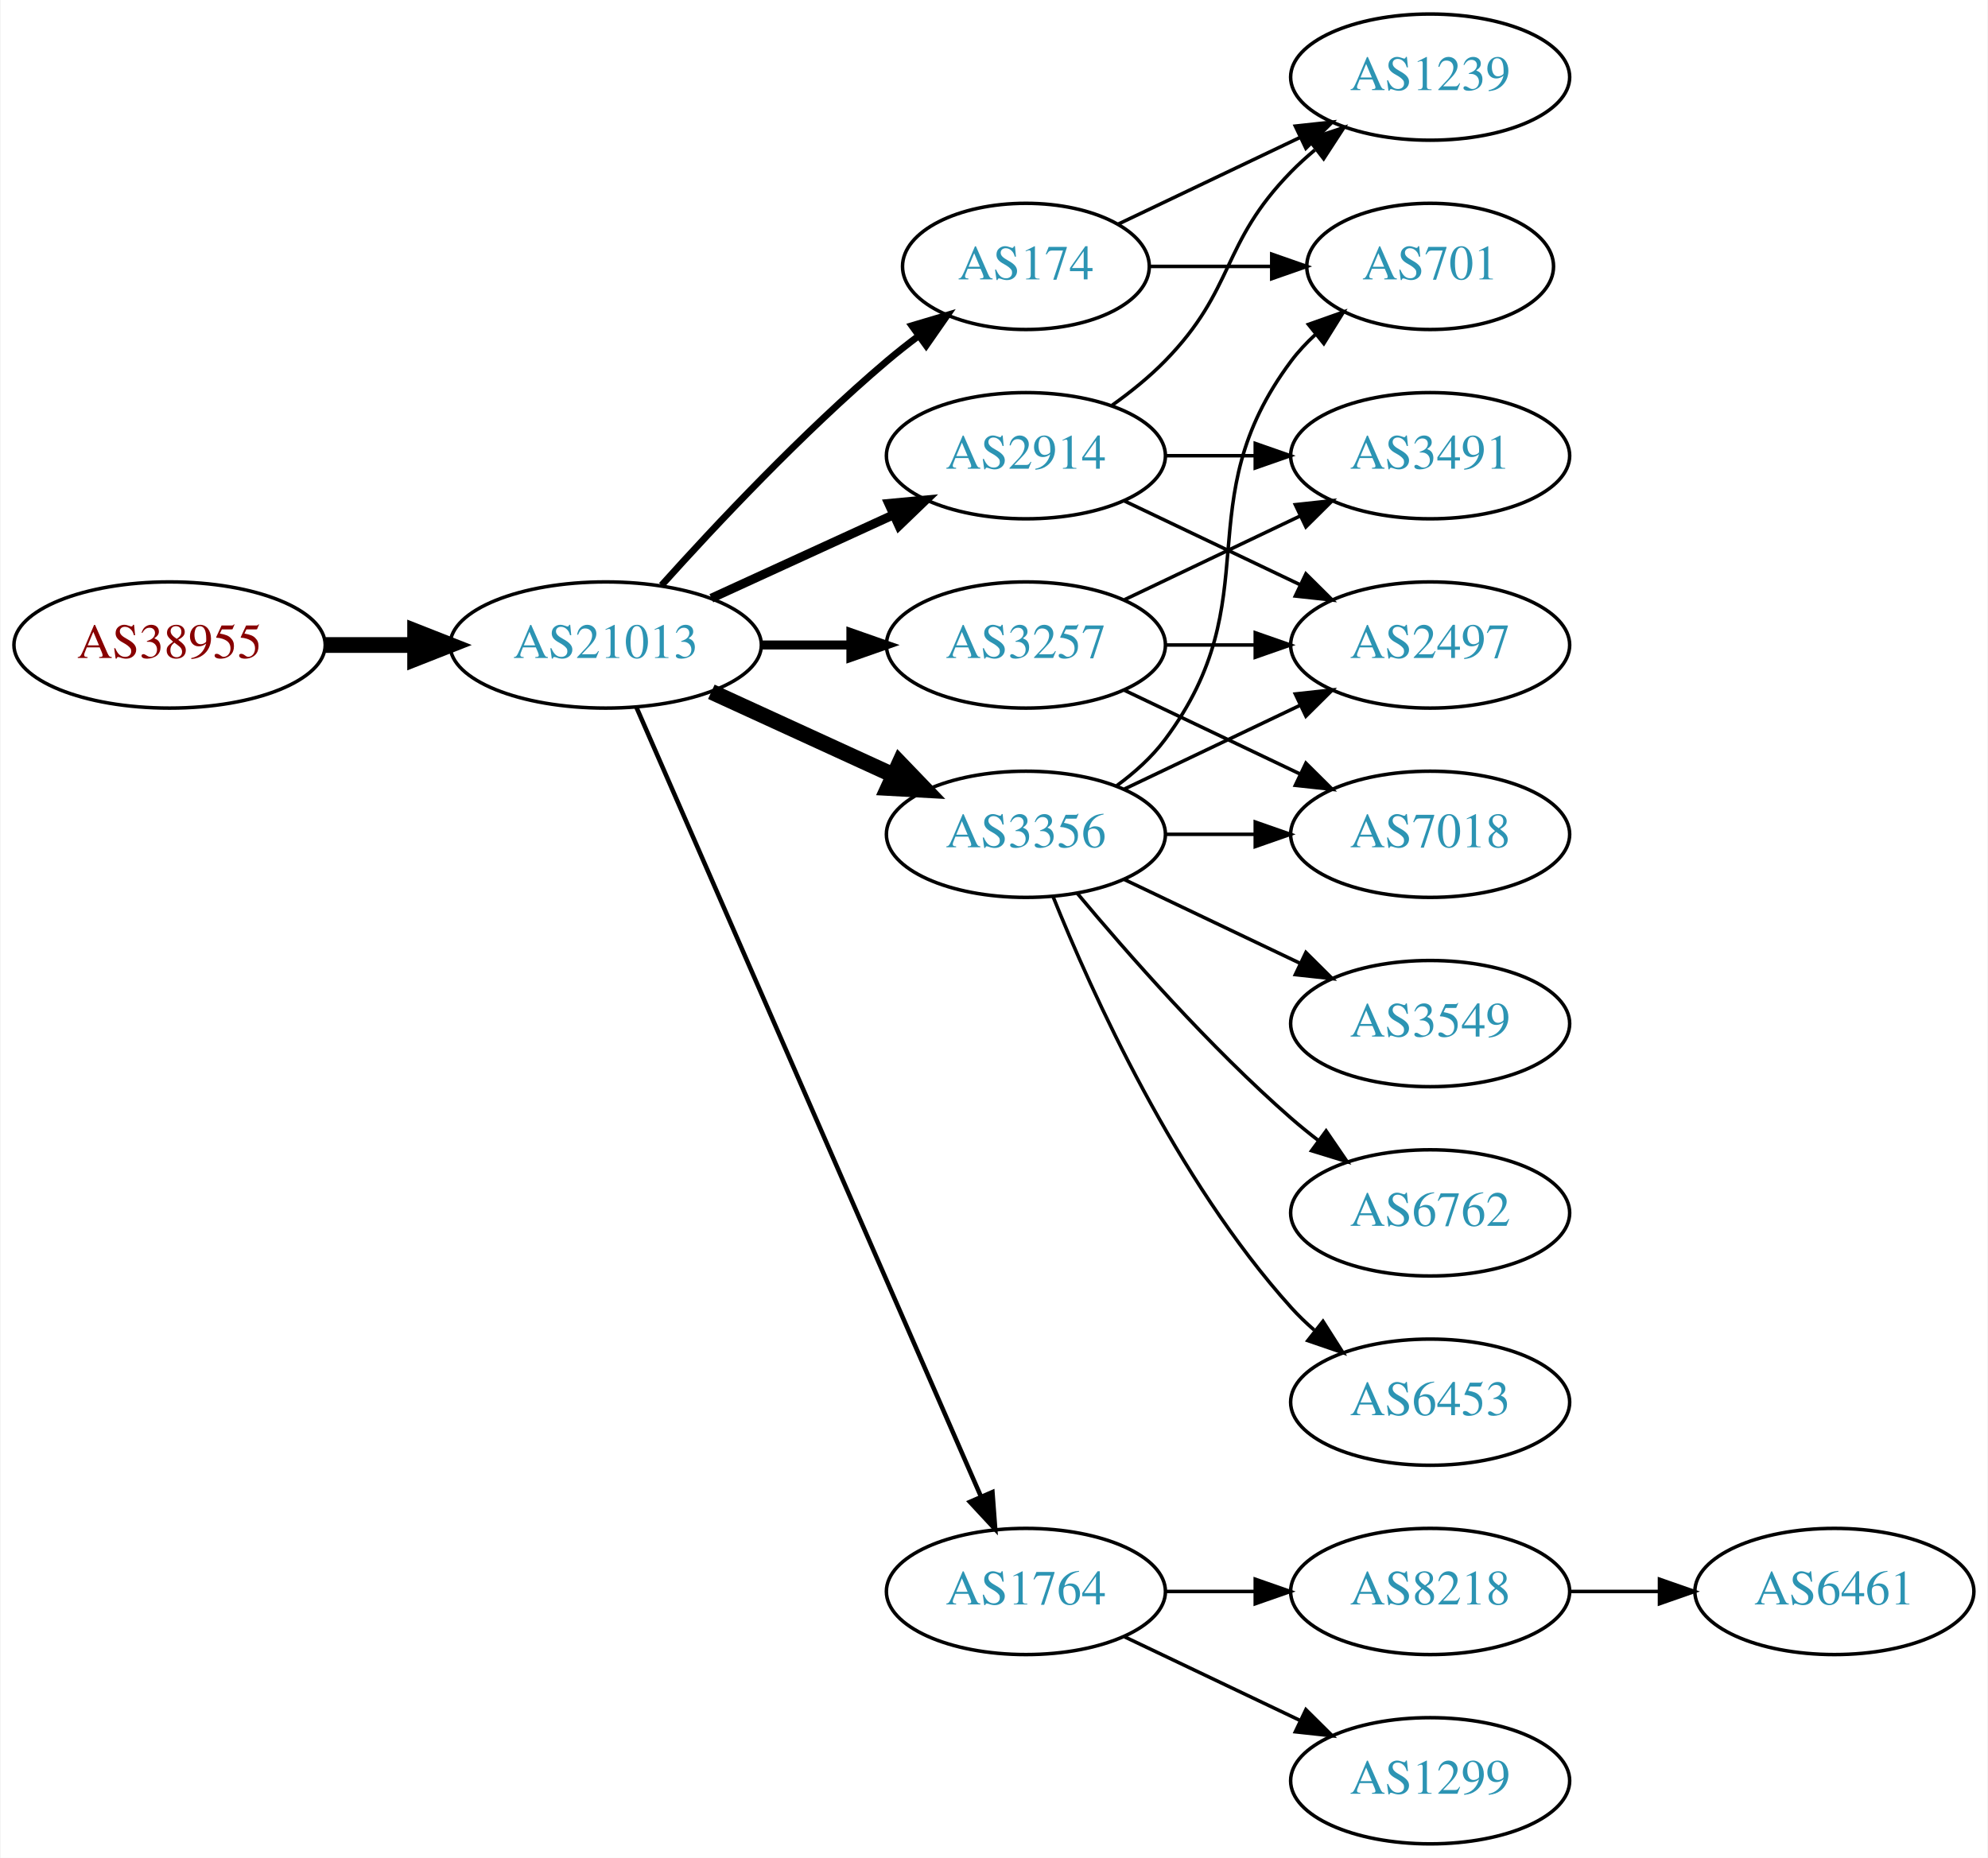
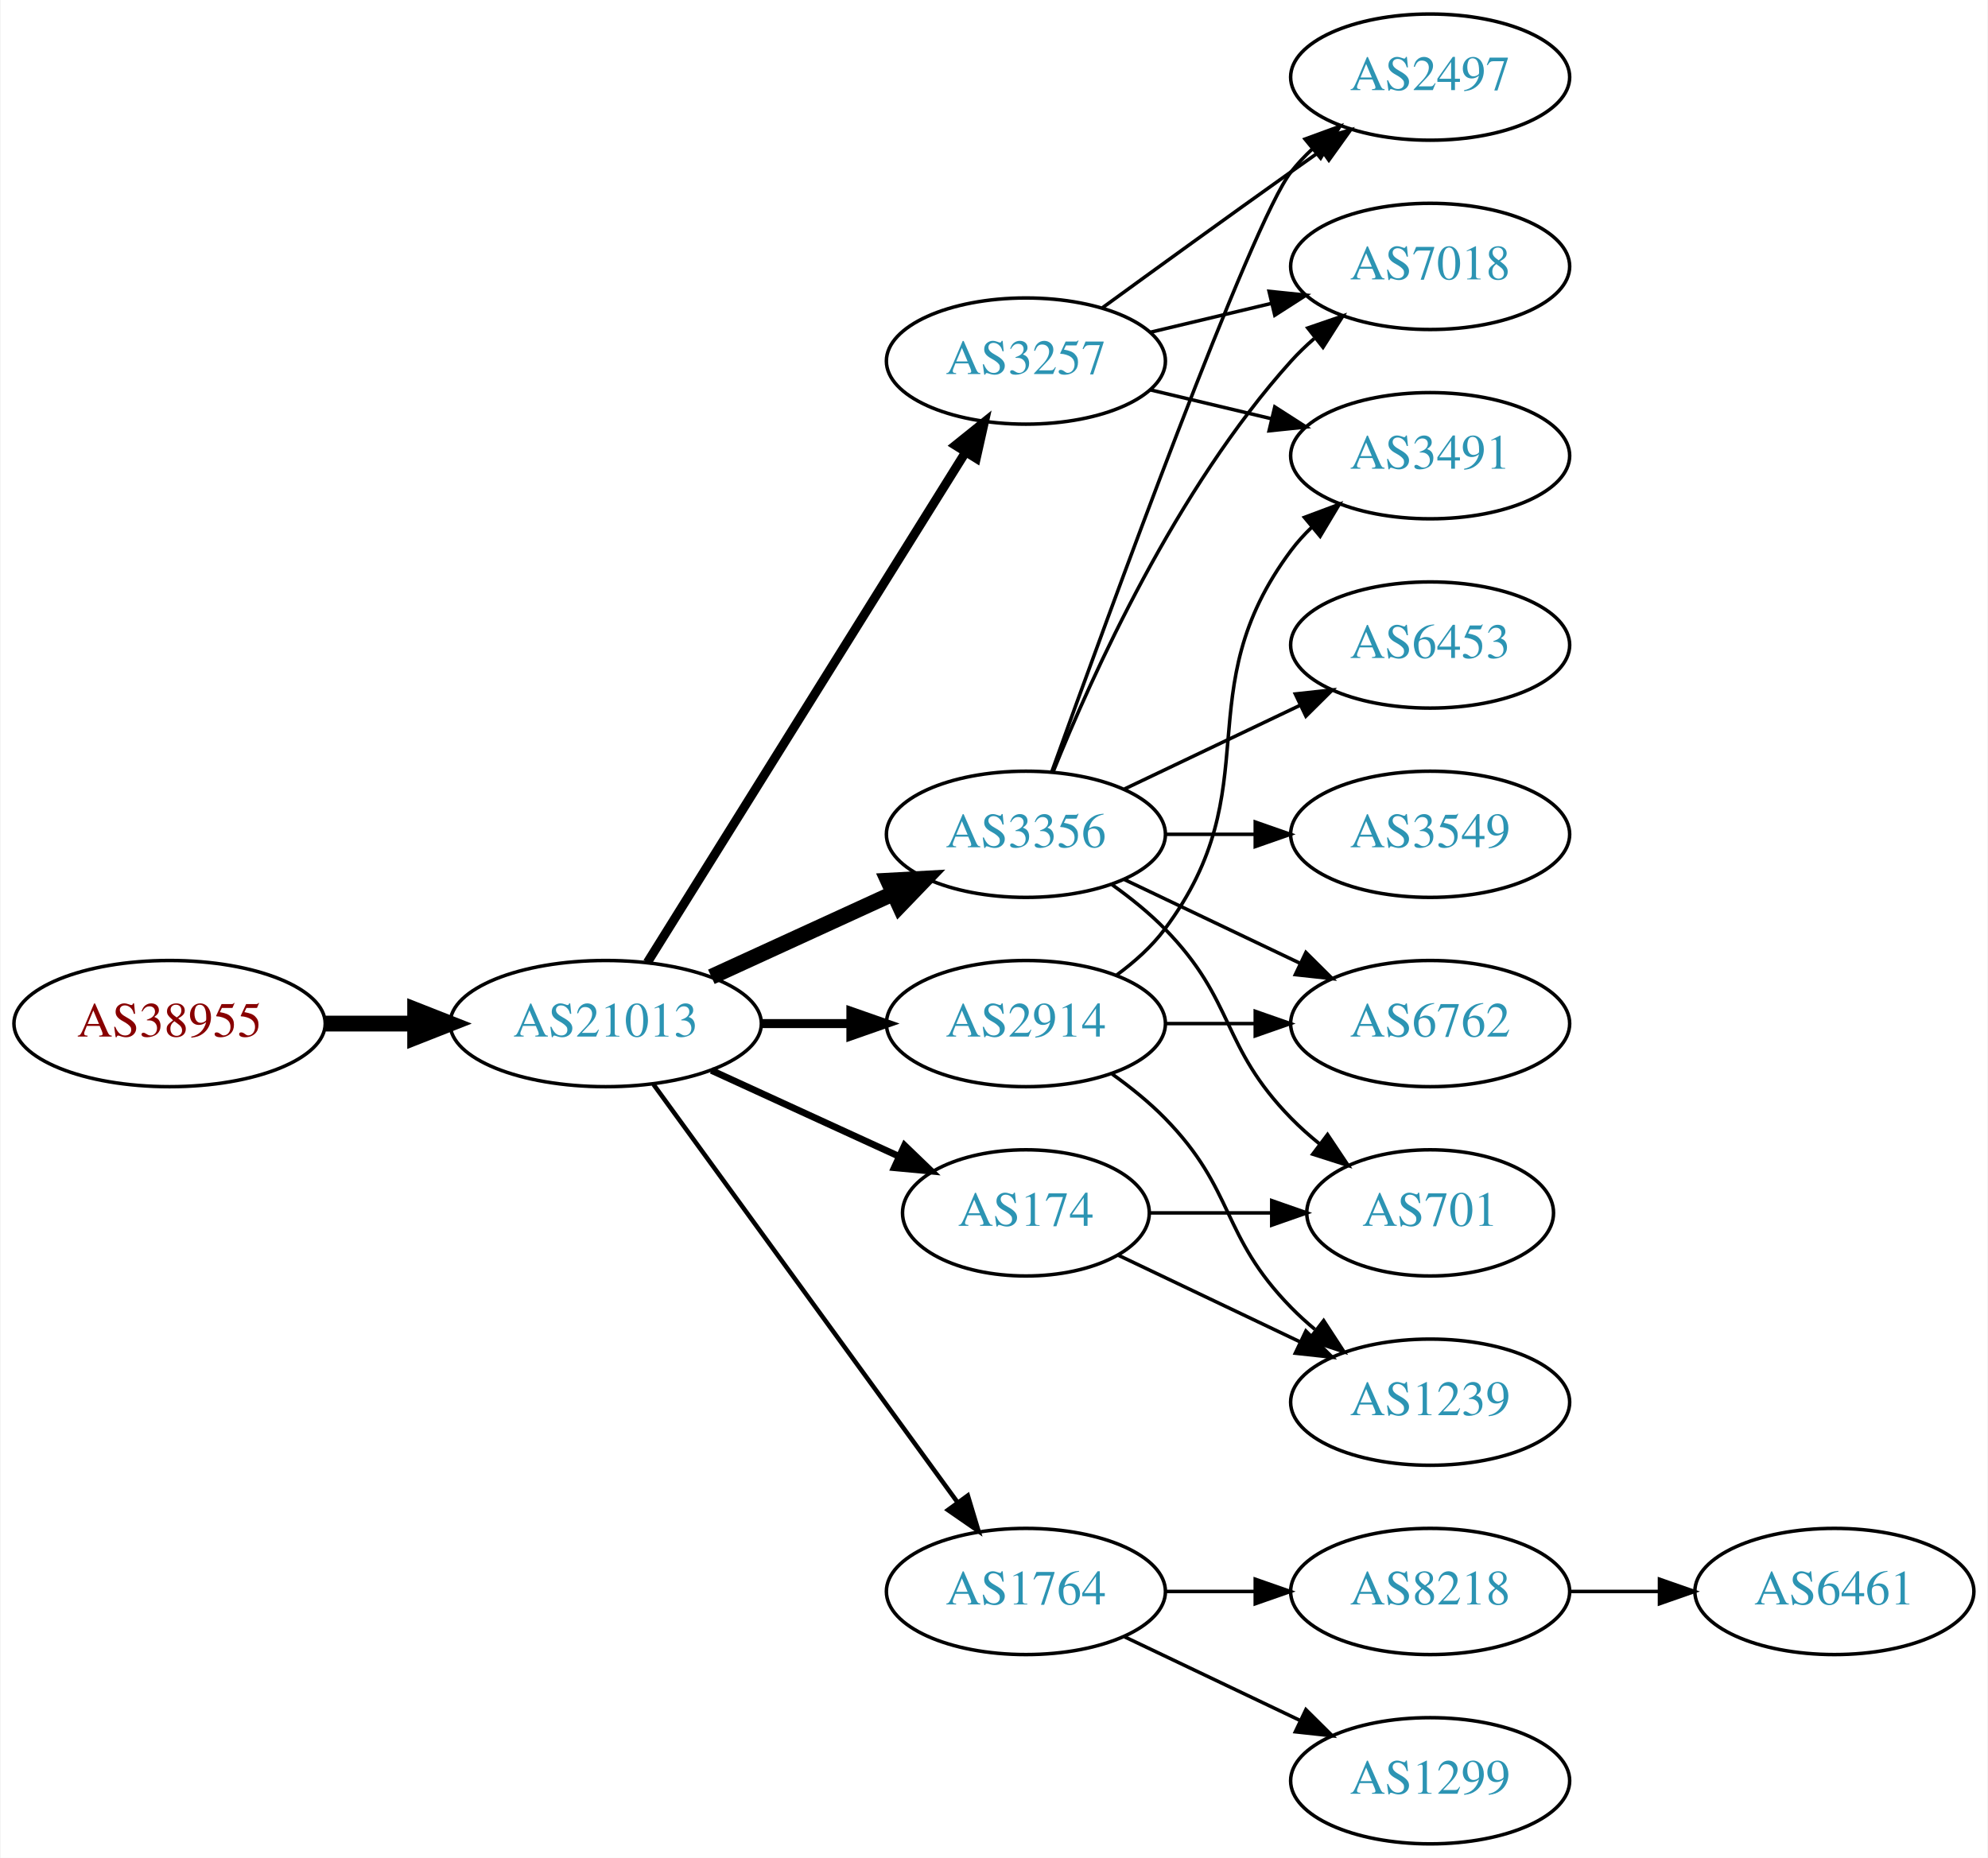
<svg xmlns="http://www.w3.org/2000/svg" xmlns:xlink="http://www.w3.org/1999/xlink" width="567pt" height="530pt" viewBox="0.00 0.00 566.66 530.00">
  <g id="graph0" class="graph" transform="scale(1 1) rotate(0) translate(4 526)">
    <polygon fill="white" stroke="none" points="-4,4 -4,-526 562.663,-526 562.663,4 -4,4" />
    <g id="node1" class="node">
      <g id="a_node1">
        <a xlink:href="/asn/38955" xlink:title="AS38955 ~ World4You Internet Services GmbH [AT]">
-           <ellipse fill="#ffffff" stroke="black" cx="44.196" cy="-342" rx="44.393" ry="18" />
-           <text text-anchor="middle" x="44.196" y="-338.3" font-family="Times,serif" font-size="14.00" fill="#880000">AS38955</text>
+           <ellipse fill="#ffffff" stroke="black" cx="44.196" cy="-234" rx="44.393" ry="18" />
+           <text text-anchor="middle" x="44.196" y="-230.3" font-family="Times,serif" font-size="14.00" fill="#880000">AS38955</text>
        </a>
      </g>
    </g>
    <g id="node2" class="node">
      <g id="a_node2">
        <a xlink:href="/asn/21013" xlink:title="AS21013 ~ Wels, AT [AT]">
-           <ellipse fill="#ffffff" stroke="black" cx="168.588" cy="-342" rx="44.393" ry="18" />
-           <text text-anchor="middle" x="168.588" y="-338.3" font-family="Times,serif" font-size="14.00" fill="#2c94b3">AS21013</text>
+           <ellipse fill="#ffffff" stroke="black" cx="168.588" cy="-234" rx="44.393" ry="18" />
+           <text text-anchor="middle" x="168.588" y="-230.3" font-family="Times,serif" font-size="14.00" fill="#2c94b3">AS21013</text>
        </a>
      </g>
    </g>
    <g id="edge1" class="edge">
-       <path fill="none" stroke="black" stroke-width="4.5" d="M88.692,-342C96.898,-342 105.569,-342 114.041,-342" />
-       <polygon fill="black" stroke="black" stroke-width="4.5" points="114.233,-345.938 124.233,-342 114.233,-338.063 114.233,-345.938" />
+       <path fill="none" stroke="black" stroke-width="4.5" d="M88.692,-234C96.898,-234 105.569,-234 114.041,-234" />
+       <polygon fill="black" stroke="black" stroke-width="4.5" points="114.233,-237.938 124.233,-234 114.233,-230.063 114.233,-237.938" />
    </g>
    <g id="node3" class="node">
      <g id="a_node3">
-         <a xlink:href="/asn/174" xlink:title="AS174 ~ Cogent Communications [US]">
-           <ellipse fill="#ffffff" stroke="black" cx="288.431" cy="-450" rx="35.194" ry="18" />
-           <text text-anchor="middle" x="288.431" y="-446.3" font-family="Times,serif" font-size="14.00" fill="#2c94b3">AS174</text>
+         <a xlink:href="/asn/3257" xlink:title="AS3257 ~ GTT [DE]">
+           <ellipse fill="#ffffff" stroke="black" cx="288.431" cy="-423" rx="39.794" ry="18" />
+           <text text-anchor="middle" x="288.431" y="-419.3" font-family="Times,serif" font-size="14.00" fill="#2c94b3">AS3257</text>
        </a>
      </g>
    </g>
    <g id="edge2" class="edge">
-       <path fill="none" stroke="black" stroke-width="1.929" d="M184.521,-359.044C199.847,-376.097 224.782,-402.65 248.784,-423 251.637,-425.418 254.702,-427.833 257.813,-430.169" />
-       <polygon fill="black" stroke="black" stroke-width="1.929" points="255.886,-433.095 266.041,-436.116 259.986,-427.422 255.886,-433.095" />
+       <path fill="none" stroke="black" stroke-width="2.571" d="M180.463,-251.442C201.247,-284.775 246.707,-357.686 271.136,-396.866" />
+       <polygon fill="black" stroke="black" stroke-width="2.571" points="268.321,-398.966 276.582,-405.6 274.261,-395.263 268.321,-398.966" />
    </g>
    <g id="node4" class="node">
      <g id="a_node4">
+         <a xlink:href="/asn/3356" xlink:title="AS3356 ~ Level 3 Parent, LLC [US]">
+           <ellipse fill="#ffffff" stroke="black" cx="288.431" cy="-288" rx="39.794" ry="18" />
+           <text text-anchor="middle" x="288.431" y="-284.3" font-family="Times,serif" font-size="14.00" fill="#2c94b3">AS3356</text>
+         </a>
+       </g>
+     </g>
+     <g id="edge3" class="edge">
+       <path fill="none" stroke="black" stroke-width="4.5" d="M198.718,-247.348C214.329,-254.502 233.727,-263.391 250.399,-271.03" />
+       <polygon fill="black" stroke="black" stroke-width="4.5" points="249.119,-274.775 259.851,-275.362 252.4,-267.616 249.119,-274.775" />
+     </g>
+     <g id="node5" class="node">
+       <g id="a_node5">
+         <a xlink:href="/asn/2914" xlink:title="AS2914 ~ NTT America, Inc. [US]">
+           <ellipse fill="#ffffff" stroke="black" cx="288.431" cy="-234" rx="39.794" ry="18" />
+           <text text-anchor="middle" x="288.431" y="-230.3" font-family="Times,serif" font-size="14.00" fill="#2c94b3">AS2914</text>
+         </a>
+       </g>
+     </g>
+     <g id="edge4" class="edge">
+       <path fill="none" stroke="black" stroke-width="2.571" d="M212.799,-234C221.112,-234 229.875,-234 238.357,-234" />
+       <polygon fill="black" stroke="black" stroke-width="2.571" points="238.516,-237.5 248.516,-234 238.516,-230.5 238.516,-237.5" />
+     </g>
+     <g id="node6" class="node">
+       <g id="a_node6">
        <a xlink:href="/asn/1764" xlink:title="AS1764 ~ NEXTLAYER-AS [AT]">
          <ellipse fill="#ffffff" stroke="black" cx="288.431" cy="-72" rx="39.794" ry="18" />
          <text text-anchor="middle" x="288.431" y="-68.3" font-family="Times,serif" font-size="14.00" fill="#2c94b3">AS1764</text>
        </a>
      </g>
    </g>
-     <g id="edge3" class="edge">
-       <path fill="none" stroke="black" stroke-width="1.286" d="M177.32,-324.285C197.421,-278.229 251.43,-154.486 275.533,-99.261" />
-       <polygon fill="black" stroke="black" stroke-width="1.286" points="278.878,-100.346 279.67,-89.781 272.462,-97.546 278.878,-100.346" />
-     </g>
-     <g id="node5" class="node">
-       <g id="a_node5">
-         <a xlink:href="/asn/3257" xlink:title="AS3257 ~ GTT [DE]">
-           <ellipse fill="#ffffff" stroke="black" cx="288.431" cy="-342" rx="39.794" ry="18" />
-           <text text-anchor="middle" x="288.431" y="-338.3" font-family="Times,serif" font-size="14.00" fill="#2c94b3">AS3257</text>
-         </a>
-       </g>
-     </g>
-     <g id="edge4" class="edge">
-       <path fill="none" stroke="black" stroke-width="2.571" d="M212.799,-342C221.112,-342 229.875,-342 238.357,-342" />
-       <polygon fill="black" stroke="black" stroke-width="2.571" points="238.516,-345.5 248.516,-342 238.516,-338.5 238.516,-345.5" />
-     </g>
-     <g id="node6" class="node">
-       <g id="a_node6">
-         <a xlink:href="/asn/3356" xlink:title="AS3356 ~ Level 3 Parent, LLC [US]">
-           <ellipse fill="#ffffff" stroke="black" cx="288.431" cy="-288" rx="39.794" ry="18" />
-           <text text-anchor="middle" x="288.431" y="-284.3" font-family="Times,serif" font-size="14.00" fill="#2c94b3">AS3356</text>
-         </a>
-       </g>
-     </g>
    <g id="edge5" class="edge">
-       <path fill="none" stroke="black" stroke-width="4.5" d="M198.718,-328.652C214.329,-321.498 233.727,-312.609 250.399,-304.97" />
-       <polygon fill="black" stroke="black" stroke-width="4.5" points="252.4,-308.384 259.851,-300.638 249.119,-301.225 252.4,-308.384" />
+       <path fill="none" stroke="black" stroke-width="1.286" d="M182.199,-216.663C203.02,-188.04 244.683,-130.767 268.871,-97.514" />
+       <polygon fill="black" stroke="black" stroke-width="1.286" points="271.858,-99.358 274.91,-89.212 266.197,-95.24 271.858,-99.358" />
    </g>
    <g id="node7" class="node">
      <g id="a_node7">
-         <a xlink:href="/asn/2914" xlink:title="AS2914 ~ NTT America, Inc. [US]">
-           <ellipse fill="#ffffff" stroke="black" cx="288.431" cy="-396" rx="39.794" ry="18" />
-           <text text-anchor="middle" x="288.431" y="-392.3" font-family="Times,serif" font-size="14.00" fill="#2c94b3">AS2914</text>
+         <a xlink:href="/asn/174" xlink:title="AS174 ~ Cogent Communications [US]">
+           <ellipse fill="#ffffff" stroke="black" cx="288.431" cy="-180" rx="35.194" ry="18" />
+           <text text-anchor="middle" x="288.431" y="-176.3" font-family="Times,serif" font-size="14.00" fill="#2c94b3">AS174</text>
        </a>
      </g>
    </g>
    <g id="edge6" class="edge">
-       <path fill="none" stroke="black" stroke-width="2.571" d="M198.718,-355.348C214.329,-362.502 233.727,-371.391 250.399,-379.03" />
-       <polygon fill="black" stroke="black" stroke-width="2.571" points="249.302,-382.378 259.851,-383.362 252.218,-376.014 249.302,-382.378" />
-     </g>
-     <g id="node17" class="node">
-       <g id="a_node17">
+       <path fill="none" stroke="black" stroke-width="1.929" d="M198.718,-220.652C214.935,-213.22 235.238,-203.917 252.327,-196.086" />
+       <polygon fill="black" stroke="black" stroke-width="1.929" points="253.811,-199.256 261.444,-191.908 250.895,-192.892 253.811,-199.256" />
+     </g>
+     <g id="node8" class="node">
+       <g id="a_node8">
+         <a xlink:href="/asn/3491" xlink:title="AS3491 ~ PCCW Global, Inc. [US]">
+           <ellipse fill="#ffffff" stroke="black" cx="403.724" cy="-396" rx="39.794" ry="18" />
+           <text text-anchor="middle" x="403.724" y="-392.3" font-family="Times,serif" font-size="14.00" fill="#2c94b3">AS3491</text>
+         </a>
+       </g>
+     </g>
+     <g id="edge7" class="edge">
+       <path fill="none" stroke="black" d="M324.038,-414.752C334.909,-412.162 347.064,-409.265 358.506,-406.538" />
+       <polygon fill="black" stroke="black" points="359.412,-409.92 368.328,-404.197 357.789,-403.111 359.412,-409.92" />
+     </g>
+     <g id="node9" class="node">
+       <g id="a_node9">
+         <a xlink:href="/asn/2497" xlink:title="AS2497 ~ Internet Initiative Japan Inc. [JP]">
+           <ellipse fill="#ffffff" stroke="black" cx="403.724" cy="-504" rx="39.794" ry="18" />
+           <text text-anchor="middle" x="403.724" y="-500.3" font-family="Times,serif" font-size="14.00" fill="#2c94b3">AS2497</text>
+         </a>
+       </g>
+     </g>
+     <g id="edge8" class="edge">
+       <path fill="none" stroke="black" d="M310.279,-438.222C325.213,-449.091 345.827,-464.025 364.077,-477 366.898,-479.005 369.841,-481.085 372.789,-483.159" />
+       <polygon fill="black" stroke="black" points="370.816,-486.05 381.013,-488.926 374.835,-480.319 370.816,-486.05" />
+     </g>
+     <g id="node10" class="node">
+       <g id="a_node10">
+         <a xlink:href="/asn/7018" xlink:title="AS7018 ~ AT&amp;T Services, Inc. [US]">
+           <ellipse fill="#ffffff" stroke="black" cx="403.724" cy="-450" rx="39.794" ry="18" />
+           <text text-anchor="middle" x="403.724" y="-446.3" font-family="Times,serif" font-size="14.00" fill="#2c94b3">AS7018</text>
+         </a>
+       </g>
+     </g>
+     <g id="edge9" class="edge">
+       <path fill="none" stroke="black" d="M324.038,-431.248C334.909,-433.838 347.064,-436.735 358.506,-439.462" />
+       <polygon fill="black" stroke="black" points="357.789,-442.889 368.328,-441.803 359.412,-436.08 357.789,-442.889" />
+     </g>
+     <g id="edge14" class="edge">
+       <path fill="none" stroke="black" d="M295.804,-305.825C311.745,-350.151 352.87,-462.812 364.077,-477 365.885,-479.288 367.937,-481.462 370.132,-483.51" />
+       <polygon fill="black" stroke="black" points="368.043,-486.323 377.992,-489.966 372.486,-480.914 368.043,-486.323" />
+     </g>
+     <g id="edge15" class="edge">
+       <path fill="none" stroke="black" d="M296.179,-305.787C307.23,-333.243 331.283,-386.578 364.077,-423 366.08,-425.224 368.298,-427.363 370.631,-429.397" />
+       <polygon fill="black" stroke="black" points="368.829,-432.433 378.85,-435.873 373.161,-426.935 368.829,-432.433" />
+     </g>
+     <g id="node11" class="node">
+       <g id="a_node11">
+         <a xlink:href="/asn/3549" xlink:title="AS3549 ~ Level 3 Parent, LLC [US]">
+           <ellipse fill="#ffffff" stroke="black" cx="403.724" cy="-288" rx="39.794" ry="18" />
+           <text text-anchor="middle" x="403.724" y="-284.3" font-family="Times,serif" font-size="14.00" fill="#2c94b3">AS3549</text>
+         </a>
+       </g>
+     </g>
+     <g id="edge10" class="edge">
+       <path fill="none" stroke="black" d="M328.103,-288C336.306,-288 345.07,-288 353.602,-288" />
+       <polygon fill="black" stroke="black" points="353.841,-291.5 363.841,-288 353.841,-284.5 353.841,-291.5" />
+     </g>
+     <g id="node12" class="node">
+       <g id="a_node12">
+         <a xlink:href="/asn/6762" xlink:title="AS6762 ~ TELECOM ITALIA SPARKLE S.p.A. [IT]">
+           <ellipse fill="#ffffff" stroke="black" cx="403.724" cy="-234" rx="39.794" ry="18" />
+           <text text-anchor="middle" x="403.724" y="-230.3" font-family="Times,serif" font-size="14.00" fill="#2c94b3">AS6762</text>
+         </a>
+       </g>
+     </g>
+     <g id="edge11" class="edge">
+       <path fill="none" stroke="black" d="M316.567,-275.066C331.561,-267.919 350.382,-258.948 366.605,-251.215" />
+       <polygon fill="black" stroke="black" points="368.288,-254.291 375.809,-246.829 365.276,-247.972 368.288,-254.291" />
+     </g>
+     <g id="node13" class="node">
+       <g id="a_node13">
+         <a xlink:href="/asn/6453" xlink:title="AS6453 ~ TATA COMMUNICATIONS (AMERICA) INC [US]">
+           <ellipse fill="#ffffff" stroke="black" cx="403.724" cy="-342" rx="39.794" ry="18" />
+           <text text-anchor="middle" x="403.724" y="-338.3" font-family="Times,serif" font-size="14.00" fill="#2c94b3">AS6453</text>
+         </a>
+       </g>
+     </g>
+     <g id="edge12" class="edge">
+       <path fill="none" stroke="black" d="M316.567,-300.934C331.561,-308.081 350.382,-317.052 366.605,-324.785" />
+       <polygon fill="black" stroke="black" points="365.276,-328.028 375.809,-329.171 368.288,-321.709 365.276,-328.028" />
+     </g>
+     <g id="node14" class="node">
+       <g id="a_node14">
        <a xlink:href="/asn/701" xlink:title="AS701 ~ UUNET [US]">
-           <ellipse fill="#ffffff" stroke="black" cx="403.724" cy="-450" rx="35.194" ry="18" />
-           <text text-anchor="middle" x="403.724" y="-446.3" font-family="Times,serif" font-size="14.00" fill="#2c94b3">AS701</text>
-         </a>
-       </g>
-     </g>
-     <g id="edge19" class="edge">
-       <path fill="none" stroke="black" d="M323.73,-450C334.6,-450 346.778,-450 358.255,-450" />
-       <polygon fill="black" stroke="black" points="358.541,-453.5 368.541,-450 358.541,-446.5 358.541,-453.5" />
+           <ellipse fill="#ffffff" stroke="black" cx="403.724" cy="-180" rx="35.194" ry="18" />
+           <text text-anchor="middle" x="403.724" y="-176.3" font-family="Times,serif" font-size="14.00" fill="#2c94b3">AS701</text>
+         </a>
+       </g>
+     </g>
+     <g id="edge13" class="edge">
+       <path fill="none" stroke="black" d="M313.025,-273.611C318.281,-269.852 323.613,-265.563 328.077,-261 348.25,-240.383 343.905,-227.617 364.077,-207 366.556,-204.466 369.303,-202.017 372.156,-199.696" />
+       <polygon fill="black" stroke="black" points="374.458,-202.343 380.341,-193.532 370.247,-196.752 374.458,-202.343" />
+     </g>
+     <g id="edge21" class="edge">
+       <path fill="none" stroke="black" d="M314.362,-247.882C319.438,-251.611 324.356,-256.016 328.077,-261 358.349,-301.542 333.806,-328.458 364.077,-369 365.822,-371.336 367.829,-373.545 369.992,-375.617" />
+       <polygon fill="black" stroke="black" points="367.87,-378.405 377.793,-382.118 372.352,-373.027 367.87,-378.405" />
+     </g>
+     <g id="edge22" class="edge">
+       <path fill="none" stroke="black" d="M328.103,-234C336.306,-234 345.07,-234 353.602,-234" />
+       <polygon fill="black" stroke="black" points="353.841,-237.5 363.841,-234 353.841,-230.5 353.841,-237.5" />
    </g>
    <g id="node18" class="node">
      <g id="a_node18">
        <a xlink:href="/asn/1239" xlink:title="AS1239 ~ Sprint [US]">
-           <ellipse fill="#ffffff" stroke="black" cx="403.724" cy="-504" rx="39.794" ry="18" />
-           <text text-anchor="middle" x="403.724" y="-500.3" font-family="Times,serif" font-size="14.00" fill="#2c94b3">AS1239</text>
-         </a>
-       </g>
-     </g>
-     <g id="edge20" class="edge">
-       <path fill="none" stroke="black" d="M314.856,-462.119C330.159,-469.413 349.882,-478.814 366.764,-486.86" />
-       <polygon fill="black" stroke="black" points="365.271,-490.026 375.804,-491.169 368.283,-483.707 365.271,-490.026" />
-     </g>
-     <g id="node8" class="node">
-       <g id="a_node8">
+           <ellipse fill="#ffffff" stroke="black" cx="403.724" cy="-126" rx="39.794" ry="18" />
+           <text text-anchor="middle" x="403.724" y="-122.3" font-family="Times,serif" font-size="14.00" fill="#2c94b3">AS1239</text>
+         </a>
+       </g>
+     </g>
+     <g id="edge23" class="edge">
+       <path fill="none" stroke="black" d="M313.025,-219.611C318.281,-215.852 323.613,-211.563 328.077,-207 348.25,-186.383 343.905,-173.617 364.077,-153 366.17,-150.861 368.453,-148.782 370.83,-146.79" />
+       <polygon fill="black" stroke="black" points="373.349,-149.268 379.13,-140.389 369.074,-143.725 373.349,-149.268" />
+     </g>
+     <g id="node15" class="node">
+       <g id="a_node15">
        <a xlink:href="/asn/8218" xlink:title="AS8218 ~ legacy Neotelecoms [FR]">
          <ellipse fill="#ffffff" stroke="black" cx="403.724" cy="-72" rx="39.794" ry="18" />
          <text text-anchor="middle" x="403.724" y="-68.3" font-family="Times,serif" font-size="14.00" fill="#2c94b3">AS8218</text>
        </a>
      </g>
    </g>
-     <g id="edge7" class="edge">
+     <g id="edge16" class="edge">
      <path fill="none" stroke="black" d="M328.103,-72C336.306,-72 345.07,-72 353.602,-72" />
      <polygon fill="black" stroke="black" points="353.841,-75.5 363.841,-72 353.841,-68.5 353.841,-75.5" />
    </g>
-     <g id="node9" class="node">
-       <g id="a_node9">
+     <g id="node16" class="node">
+       <g id="a_node16">
        <a xlink:href="/asn/1299" xlink:title="AS1299 ~ Telia Carrier [EU]">
          <ellipse fill="#ffffff" stroke="black" cx="403.724" cy="-18" rx="39.794" ry="18" />
          <text text-anchor="middle" x="403.724" y="-14.3" font-family="Times,serif" font-size="14.00" fill="#2c94b3">AS1299</text>
        </a>
      </g>
    </g>
-     <g id="edge8" class="edge">
+     <g id="edge17" class="edge">
      <path fill="none" stroke="black" d="M316.567,-59.066C331.561,-51.919 350.382,-42.948 366.605,-35.215" />
      <polygon fill="black" stroke="black" points="368.288,-38.291 375.809,-30.829 365.276,-31.972 368.288,-38.291" />
    </g>
-     <g id="node11" class="node">
-       <g id="a_node11">
-         <a xlink:href="/asn/3491" xlink:title="AS3491 ~ PCCW Global, Inc. [US]">
-           <ellipse fill="#ffffff" stroke="black" cx="403.724" cy="-396" rx="39.794" ry="18" />
-           <text text-anchor="middle" x="403.724" y="-392.3" font-family="Times,serif" font-size="14.00" fill="#2c94b3">AS3491</text>
-         </a>
-       </g>
-     </g>
-     <g id="edge10" class="edge">
-       <path fill="none" stroke="black" d="M316.567,-354.934C331.561,-362.081 350.382,-371.052 366.605,-378.785" />
-       <polygon fill="black" stroke="black" points="365.276,-382.028 375.809,-383.171 368.288,-375.709 365.276,-382.028" />
-     </g>
-     <g id="node12" class="node">
-       <g id="a_node12">
-         <a xlink:href="/asn/7018" xlink:title="AS7018 ~ AT&amp;T Services, Inc. [US]">
-           <ellipse fill="#ffffff" stroke="black" cx="403.724" cy="-288" rx="39.794" ry="18" />
-           <text text-anchor="middle" x="403.724" y="-284.3" font-family="Times,serif" font-size="14.00" fill="#2c94b3">AS7018</text>
-         </a>
-       </g>
-     </g>
-     <g id="edge11" class="edge">
-       <path fill="none" stroke="black" d="M316.567,-329.066C331.561,-321.919 350.382,-312.948 366.605,-305.215" />
-       <polygon fill="black" stroke="black" points="368.288,-308.291 375.809,-300.829 365.276,-301.972 368.288,-308.291" />
-     </g>
-     <g id="node13" class="node">
-       <g id="a_node13">
-         <a xlink:href="/asn/2497" xlink:title="AS2497 ~ Internet Initiative Japan Inc. [JP]">
-           <ellipse fill="#ffffff" stroke="black" cx="403.724" cy="-342" rx="39.794" ry="18" />
-           <text text-anchor="middle" x="403.724" y="-338.3" font-family="Times,serif" font-size="14.00" fill="#2c94b3">AS2497</text>
-         </a>
-       </g>
-     </g>
-     <g id="edge12" class="edge">
-       <path fill="none" stroke="black" d="M328.103,-342C336.306,-342 345.07,-342 353.602,-342" />
-       <polygon fill="black" stroke="black" points="353.841,-345.5 363.841,-342 353.841,-338.5 353.841,-345.5" />
-     </g>
-     <g id="edge13" class="edge">
-       <path fill="none" stroke="black" d="M328.103,-288C336.306,-288 345.07,-288 353.602,-288" />
-       <polygon fill="black" stroke="black" points="353.841,-291.5 363.841,-288 353.841,-284.5 353.841,-291.5" />
-     </g>
-     <g id="edge14" class="edge">
-       <path fill="none" stroke="black" d="M316.567,-300.934C331.561,-308.081 350.382,-317.052 366.605,-324.785" />
-       <polygon fill="black" stroke="black" points="365.276,-328.028 375.809,-329.171 368.288,-321.709 365.276,-328.028" />
-     </g>
-     <g id="node14" class="node">
-       <g id="a_node14">
-         <a xlink:href="/asn/3549" xlink:title="AS3549 ~ Level 3 Parent, LLC [US]">
-           <ellipse fill="#ffffff" stroke="black" cx="403.724" cy="-234" rx="39.794" ry="18" />
-           <text text-anchor="middle" x="403.724" y="-230.3" font-family="Times,serif" font-size="14.00" fill="#2c94b3">AS3549</text>
-         </a>
-       </g>
-     </g>
-     <g id="edge15" class="edge">
-       <path fill="none" stroke="black" d="M316.567,-275.066C331.561,-267.919 350.382,-258.948 366.605,-251.215" />
-       <polygon fill="black" stroke="black" points="368.288,-254.291 375.809,-246.829 365.276,-247.972 368.288,-254.291" />
-     </g>
-     <g id="node15" class="node">
-       <g id="a_node15">
-         <a xlink:href="/asn/6762" xlink:title="AS6762 ~ TELECOM ITALIA SPARKLE S.p.A. [IT]">
-           <ellipse fill="#ffffff" stroke="black" cx="403.724" cy="-180" rx="39.794" ry="18" />
-           <text text-anchor="middle" x="403.724" y="-176.3" font-family="Times,serif" font-size="14.00" fill="#2c94b3">AS6762</text>
-         </a>
-       </g>
-     </g>
-     <g id="edge16" class="edge">
-       <path fill="none" stroke="black" d="M303.061,-271.183C317.343,-254.071 340.89,-227.255 364.077,-207 366.543,-204.846 369.182,-202.706 371.879,-200.628" />
-       <polygon fill="black" stroke="black" points="374.052,-203.375 380.033,-194.63 369.904,-197.736 374.052,-203.375" />
-     </g>
-     <g id="node16" class="node">
-       <g id="a_node16">
-         <a xlink:href="/asn/6453" xlink:title="AS6453 ~ TATA COMMUNICATIONS (AMERICA) INC [US]">
-           <ellipse fill="#ffffff" stroke="black" cx="403.724" cy="-126" rx="39.794" ry="18" />
-           <text text-anchor="middle" x="403.724" y="-122.3" font-family="Times,serif" font-size="14.00" fill="#2c94b3">AS6453</text>
-         </a>
-       </g>
-     </g>
-     <g id="edge17" class="edge">
-       <path fill="none" stroke="black" d="M296.179,-270.213C307.23,-242.757 331.283,-189.422 364.077,-153 366.08,-150.776 368.298,-148.637 370.631,-146.603" />
-       <polygon fill="black" stroke="black" points="373.161,-149.065 378.85,-140.127 368.829,-143.567 373.161,-149.065" />
-     </g>
-     <g id="edge18" class="edge">
-       <path fill="none" stroke="black" d="M314.362,-301.882C319.438,-305.611 324.356,-310.016 328.077,-315 358.349,-355.542 333.806,-382.458 364.077,-423 366.085,-425.689 368.441,-428.209 370.982,-430.546" />
-       <polygon fill="black" stroke="black" points="369.011,-433.452 378.998,-436.989 373.397,-427.996 369.011,-433.452" />
-     </g>
-     <g id="edge22" class="edge">
-       <path fill="none" stroke="black" d="M328.103,-396C336.306,-396 345.07,-396 353.602,-396" />
-       <polygon fill="black" stroke="black" points="353.841,-399.5 363.841,-396 353.841,-392.5 353.841,-399.5" />
-     </g>
-     <g id="edge23" class="edge">
-       <path fill="none" stroke="black" d="M316.567,-383.066C331.561,-375.919 350.382,-366.948 366.605,-359.215" />
-       <polygon fill="black" stroke="black" points="368.288,-362.291 375.809,-354.829 365.276,-355.972 368.288,-362.291" />
-     </g>
-     <g id="edge21" class="edge">
-       <path fill="none" stroke="black" d="M313.025,-410.389C318.281,-414.148 323.613,-418.437 328.077,-423 348.25,-443.617 343.905,-456.383 364.077,-477 366.17,-479.139 368.453,-481.218 370.83,-483.21" />
-       <polygon fill="black" stroke="black" points="369.074,-486.275 379.13,-489.611 373.349,-480.732 369.074,-486.275" />
-     </g>
-     <g id="node10" class="node">
-       <g id="a_node10">
+     <g id="edge20" class="edge">
+       <path fill="none" stroke="black" d="M323.73,-180C334.6,-180 346.778,-180 358.255,-180" />
+       <polygon fill="black" stroke="black" points="358.541,-183.5 368.541,-180 358.541,-176.5 358.541,-183.5" />
+     </g>
+     <g id="edge19" class="edge">
+       <path fill="none" stroke="black" d="M314.856,-167.881C330.159,-160.587 349.882,-151.186 366.764,-143.14" />
+       <polygon fill="black" stroke="black" points="368.283,-146.293 375.804,-138.831 365.271,-139.974 368.283,-146.293" />
+     </g>
+     <g id="node17" class="node">
+       <g id="a_node17">
        <a xlink:href="/asn/6461" xlink:title="AS6461 ~ Zayo Bandwidth [US]">
          <ellipse fill="#ffffff" stroke="black" cx="519.017" cy="-72" rx="39.794" ry="18" />
          <text text-anchor="middle" x="519.017" y="-68.3" font-family="Times,serif" font-size="14.00" fill="#2c94b3">AS6461</text>
        </a>
      </g>
    </g>
-     <g id="edge9" class="edge">
+     <g id="edge18" class="edge">
      <path fill="none" stroke="black" d="M443.396,-72C451.599,-72 460.363,-72 468.895,-72" />
      <polygon fill="black" stroke="black" points="469.134,-75.5 479.134,-72 469.134,-68.5 469.134,-75.5" />
    </g>
  </g>
</svg>
